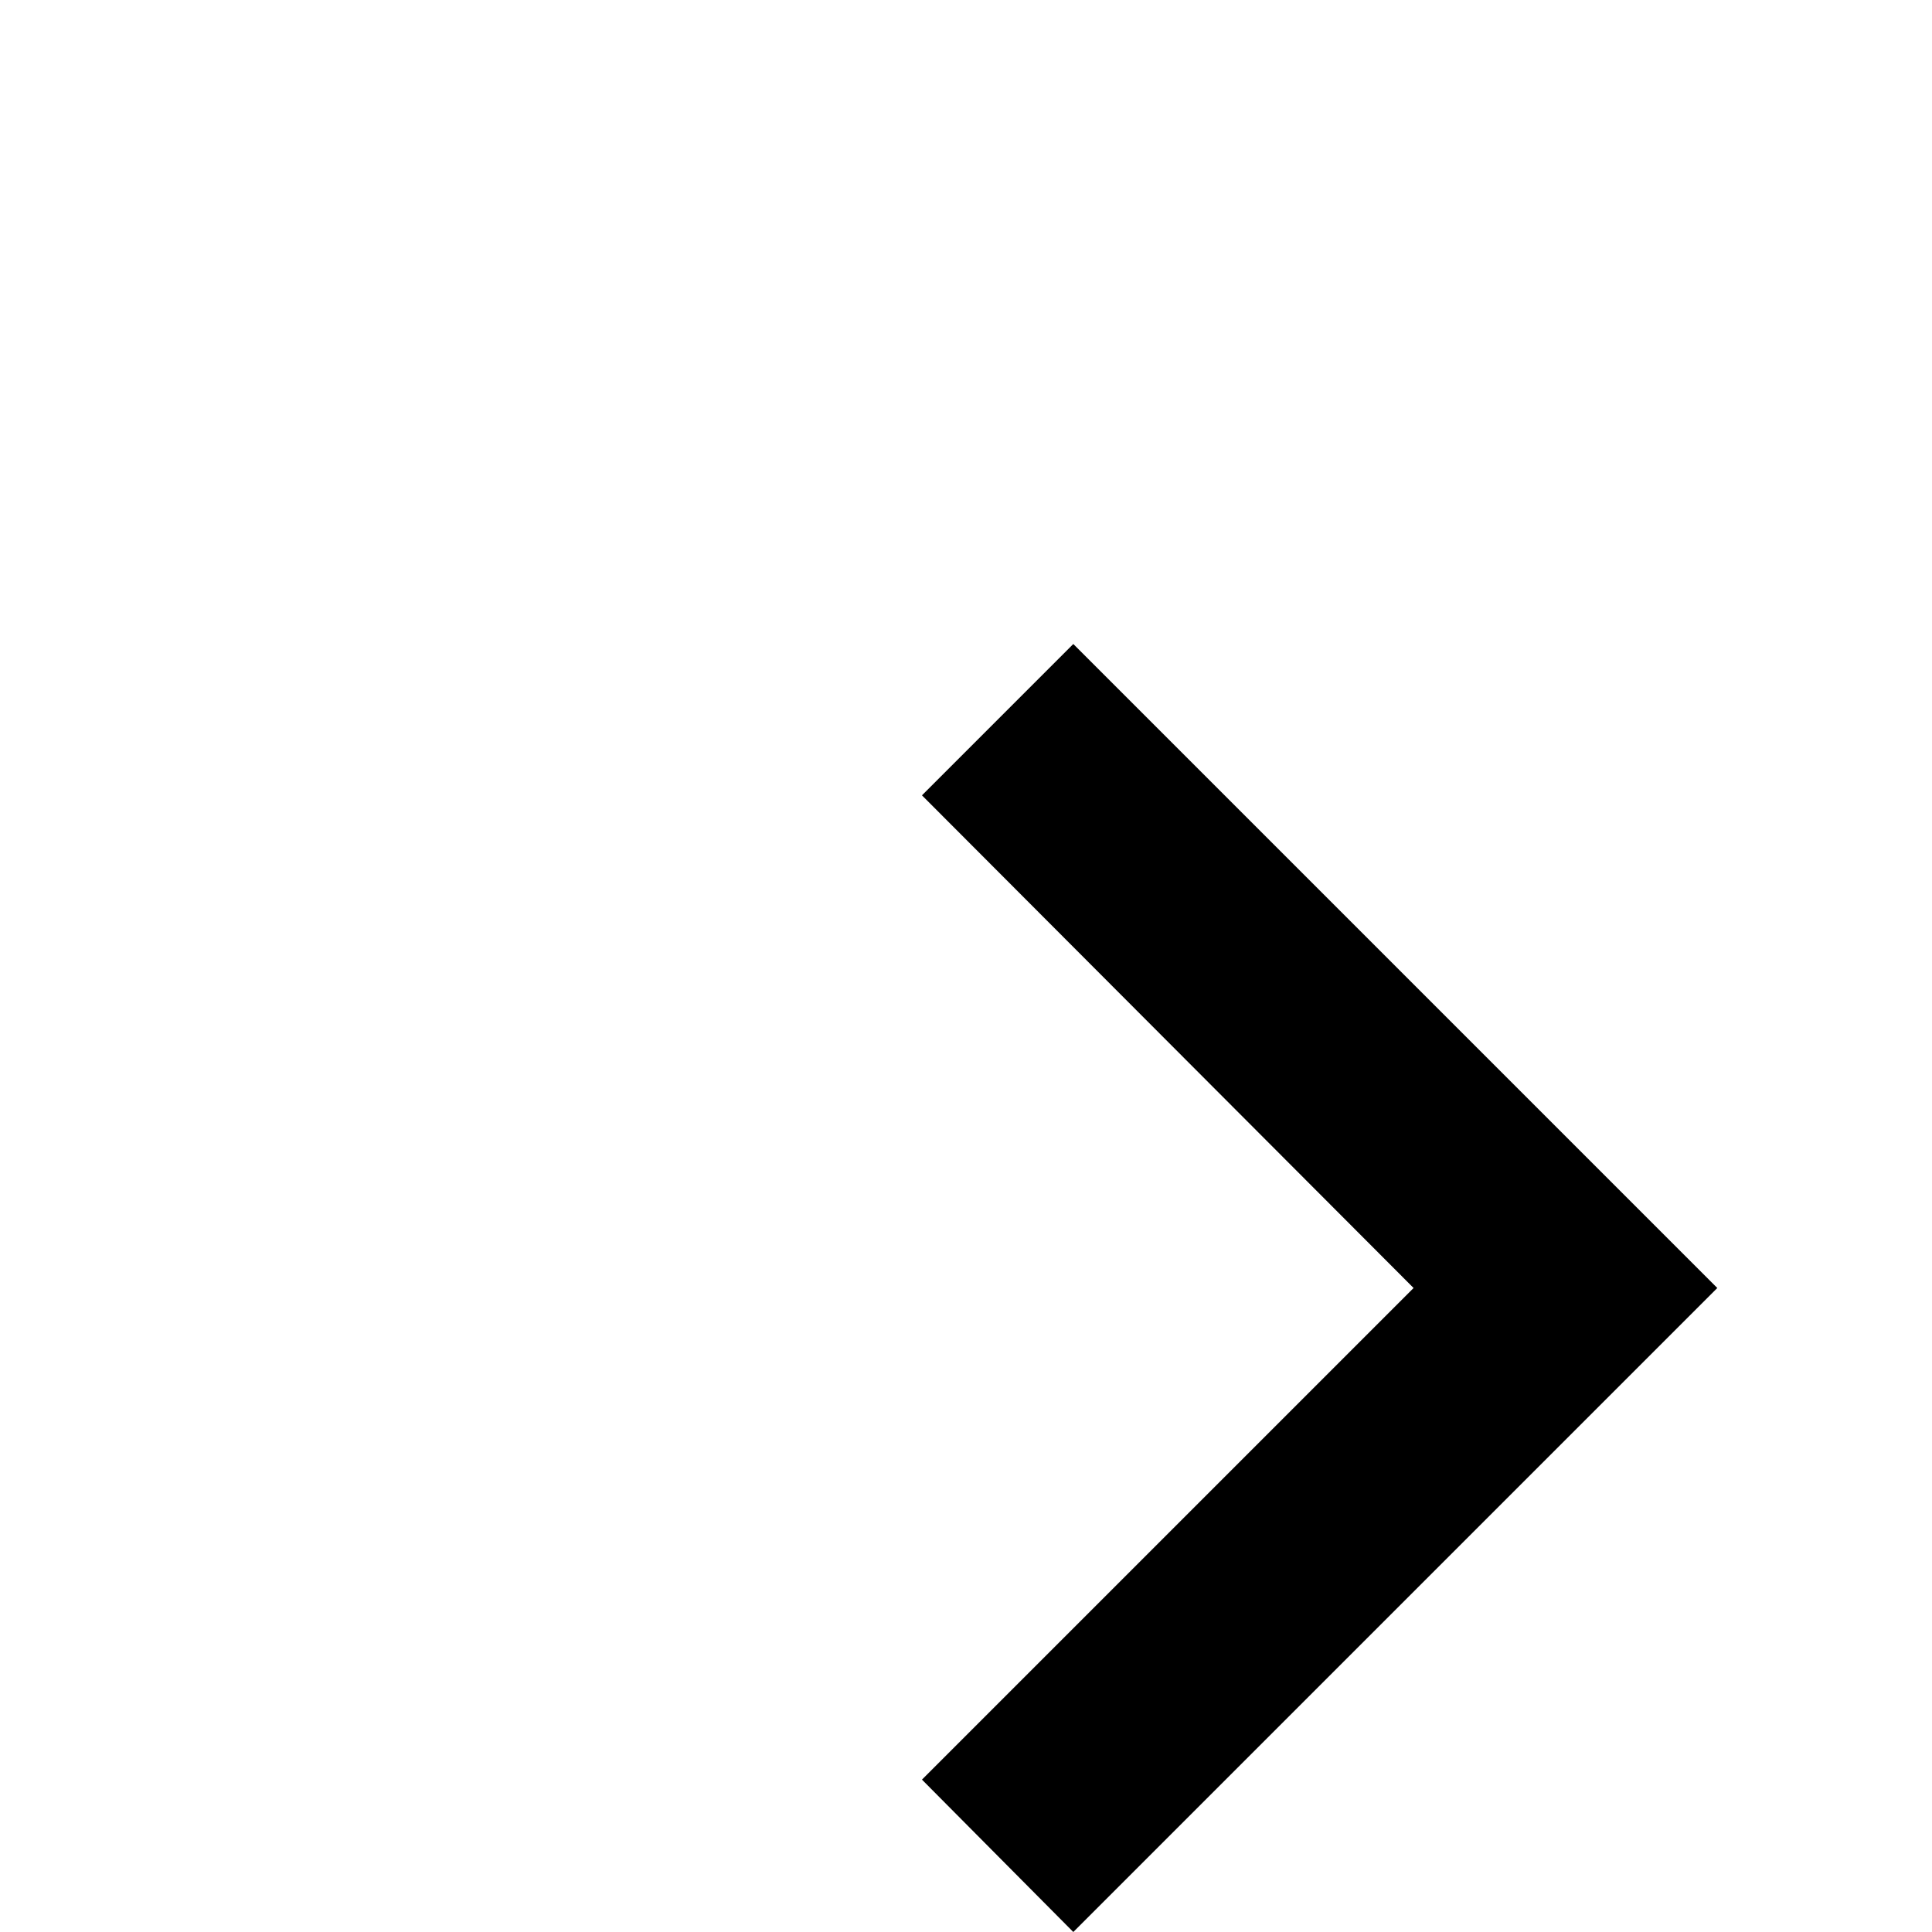
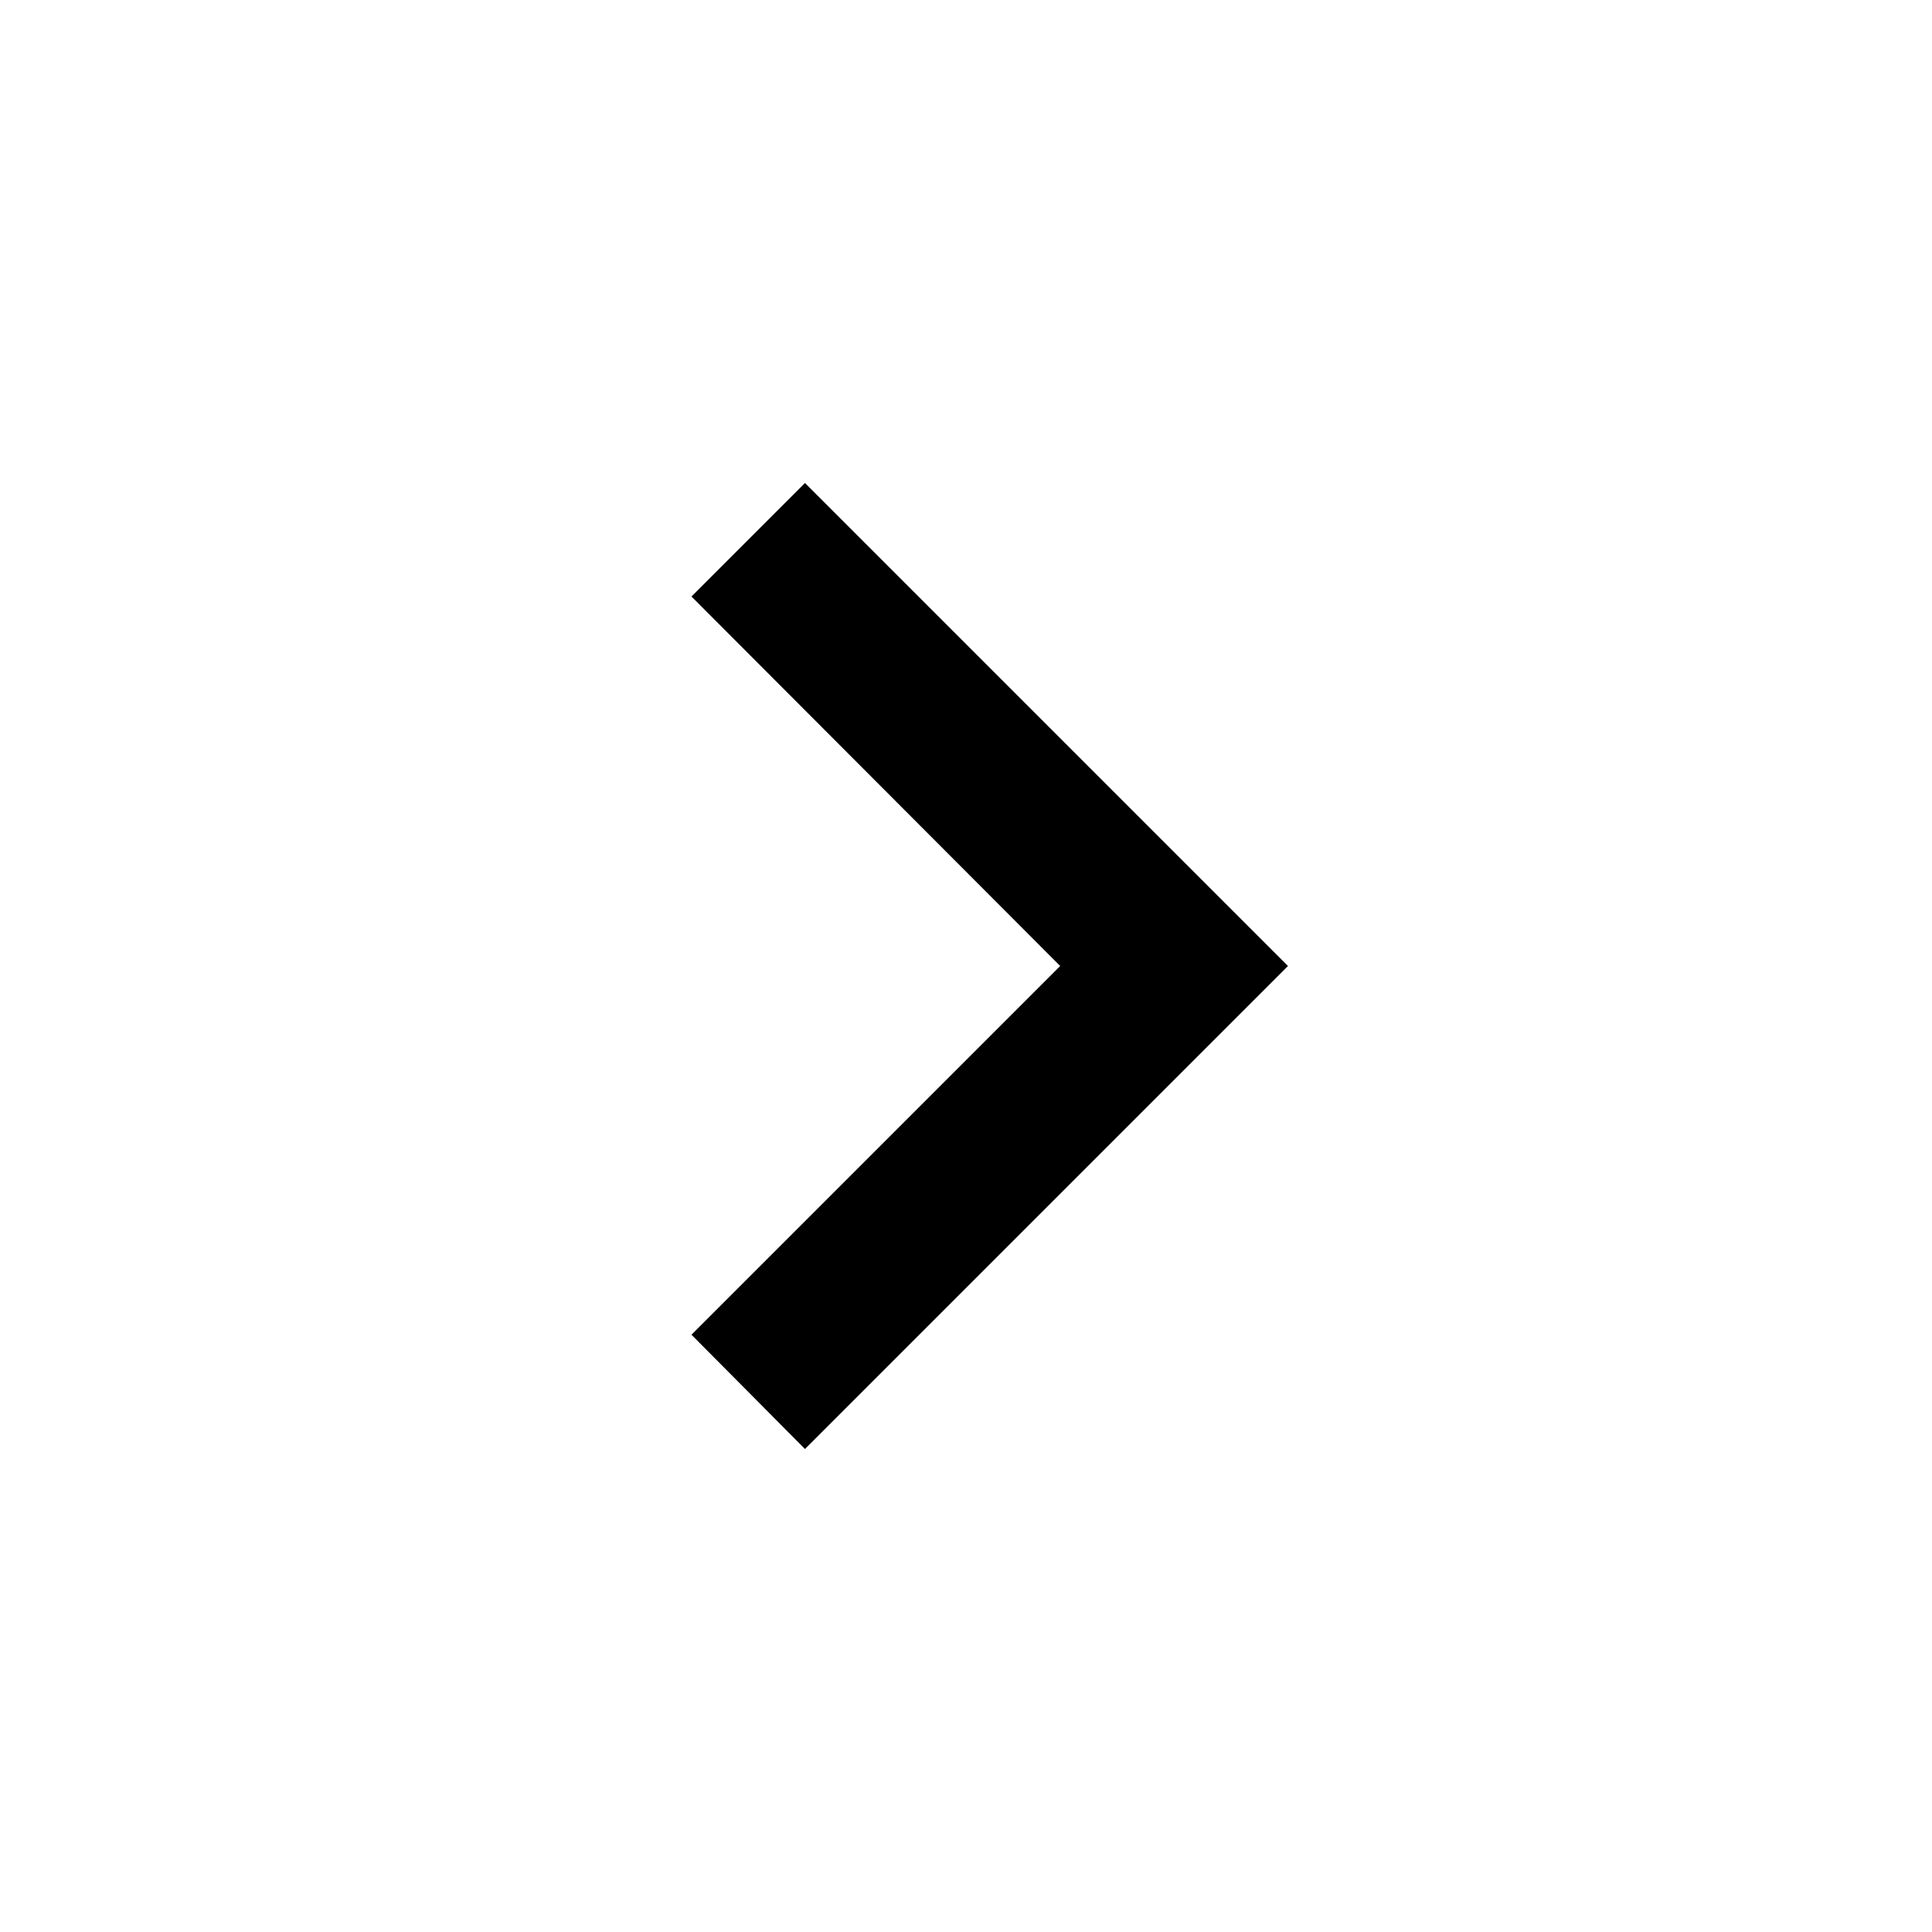
- <svg xmlns="http://www.w3.org/2000/svg" version="1.1" width="24" height="24" viewBox="0 0 24 24">
+ <svg xmlns="http://www.w3.org/2000/svg" version="1.1" width="32" height="32" viewBox="0 0 32 32">
  <path d="M11.453 22.107l6.107-6.107-6.107-6.12 1.88-1.88 8 8-8 8z" />
</svg>
